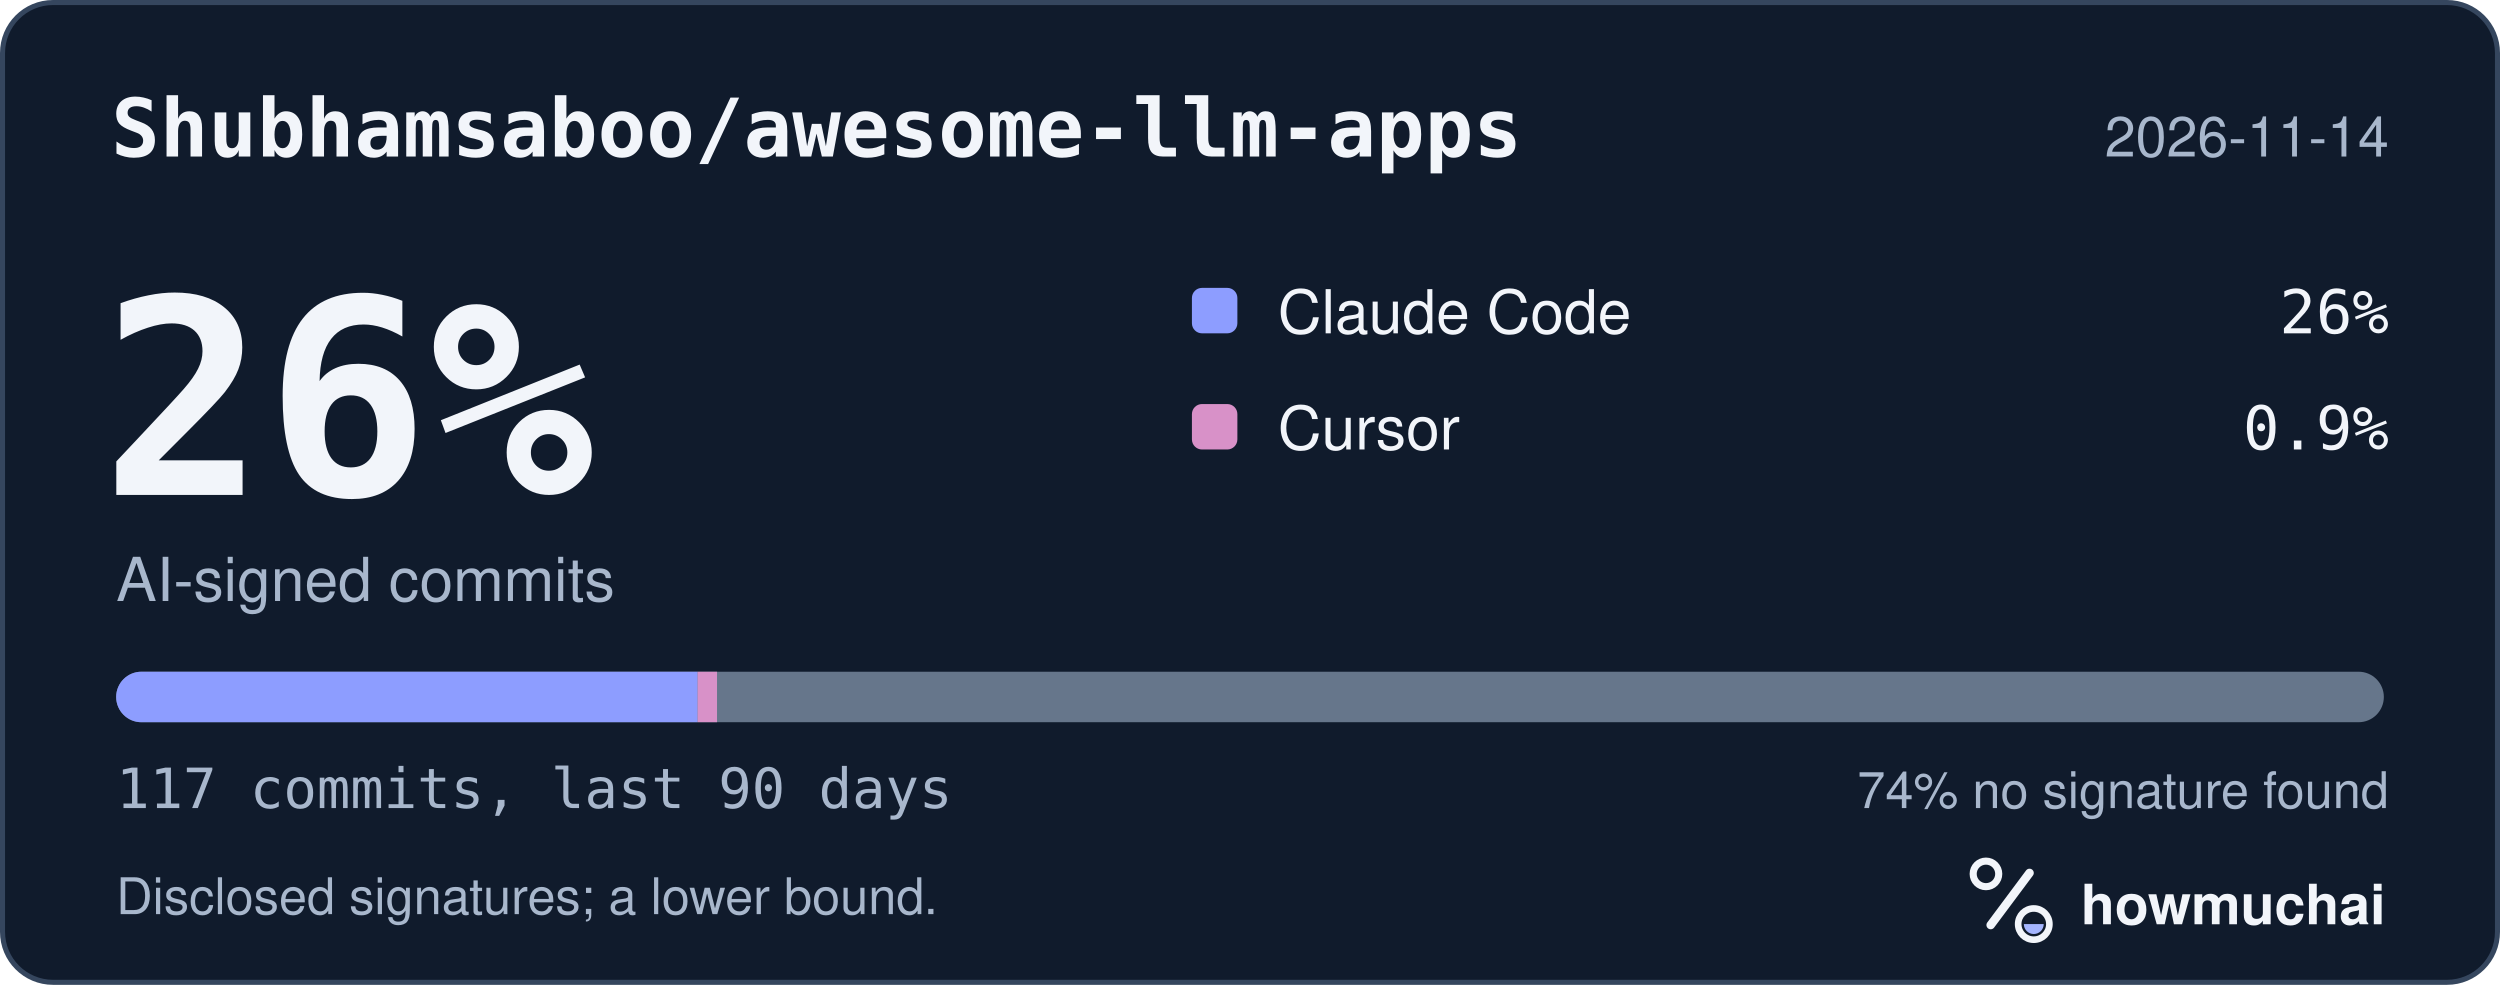
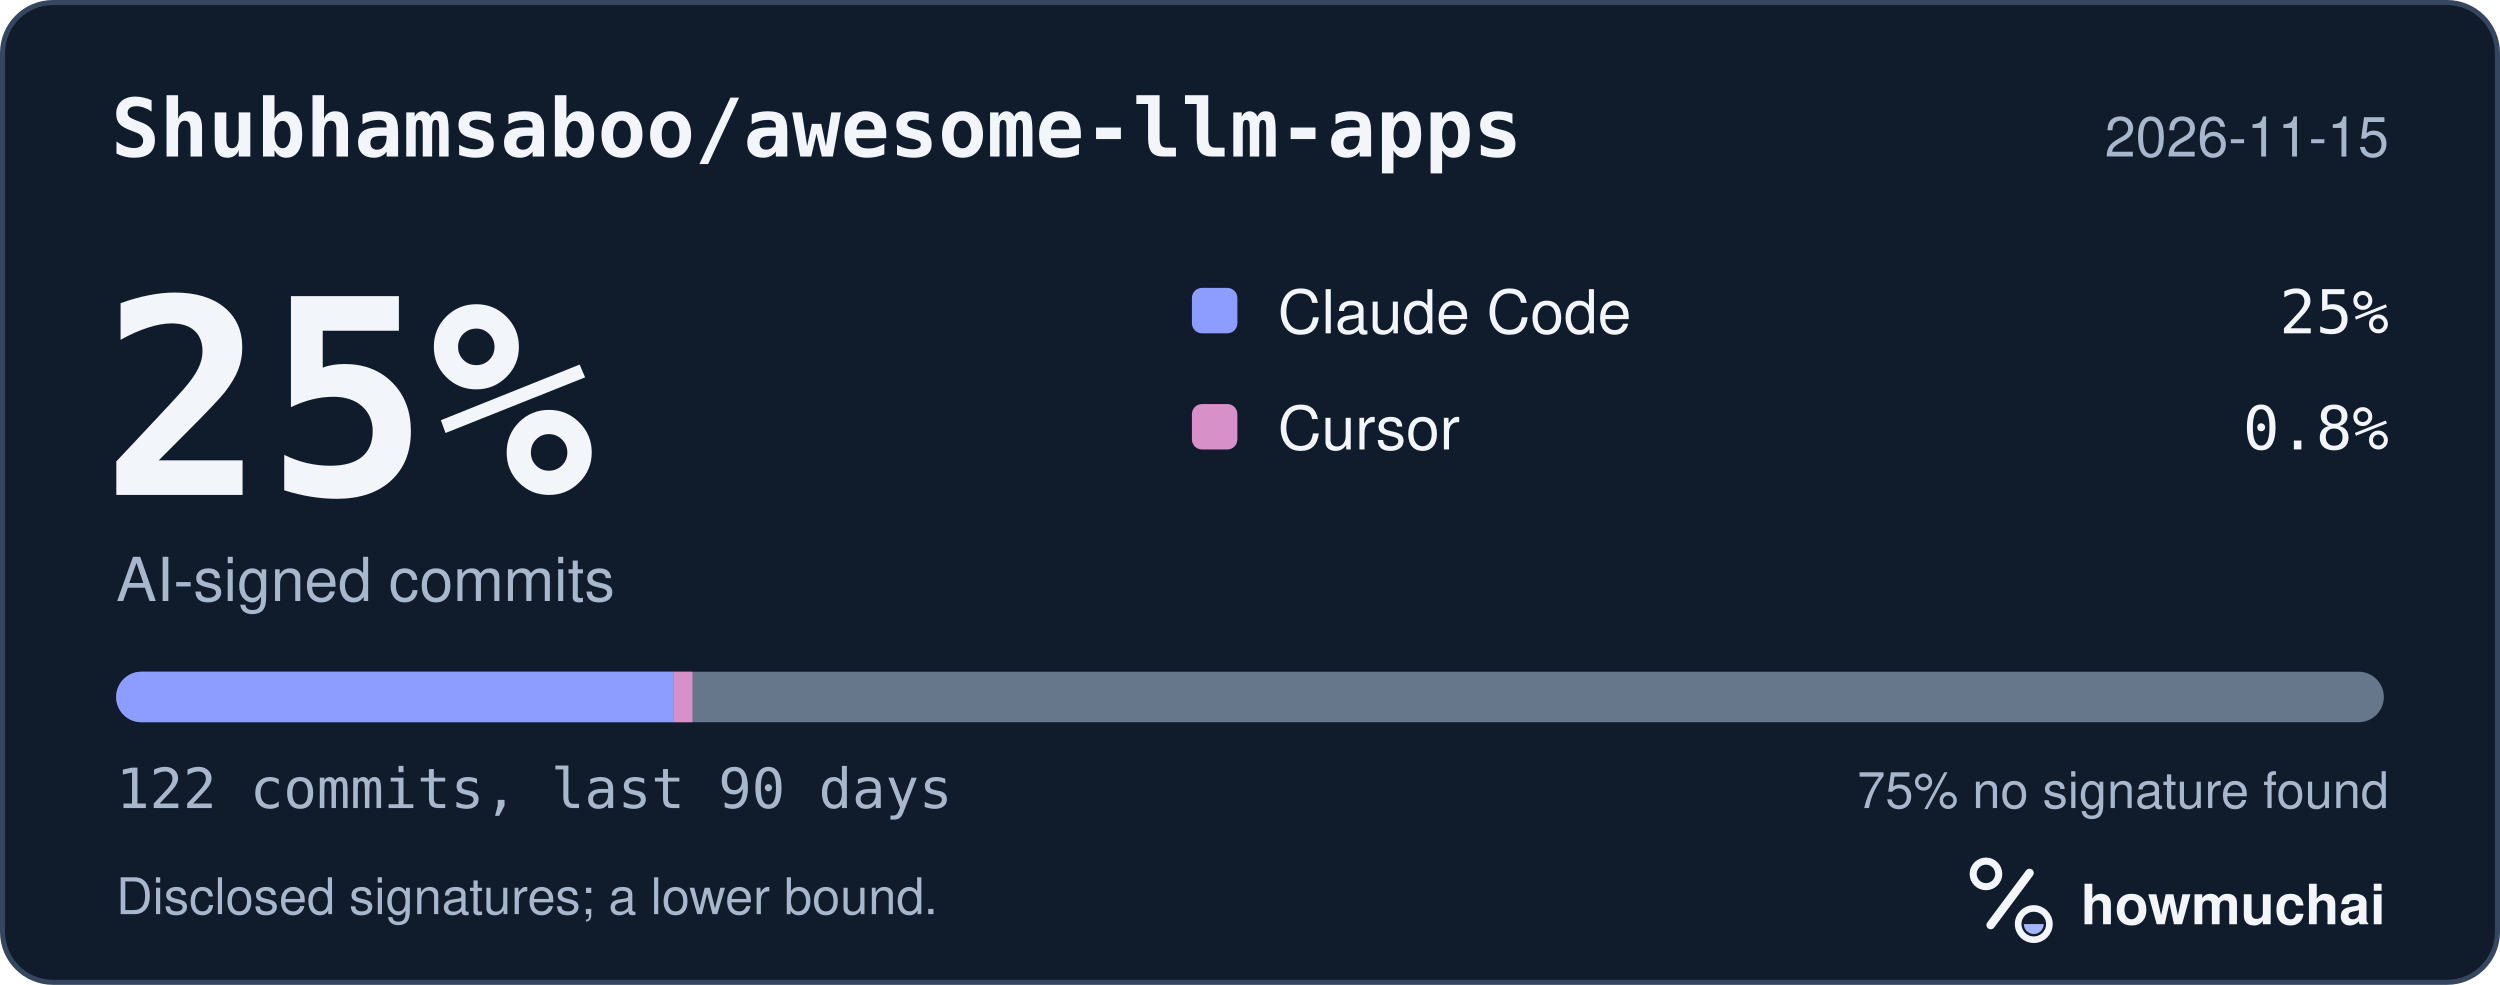
<svg xmlns="http://www.w3.org/2000/svg" width="495" height="195" viewBox="0 0 495 195" role="img" aria-labelledby="hm-t hm-d">
  <rect x="0.5" y="0.5" width="494" height="194" rx="10" fill="#101B2C" stroke="#35465E" />
  <text x="22" y="31" fill="#F2F5FA" font-family="ui-monospace, SF Mono, Menlo, Consolas, IBM Plex Mono, monospace" font-size="16" font-weight="600">Shubhamsaboo/awesome-llm-apps</text>
-   <text x="473" y="31" fill="#A8B7CC" font-family="-apple-system, BlinkMacSystemFont, Segoe UI, Helvetica, Arial, Fira Sans, sans-serif" font-size="11" text-anchor="end">2026-11-14</text>
-   <text x="20" y="98" fill="#F2F5FA" font-family="ui-monospace, SF Mono, Menlo, Consolas, IBM Plex Mono, monospace" font-size="54" font-weight="700">26%</text>
+   <text x="473" y="31" fill="#A8B7CC" font-family="-apple-system, BlinkMacSystemFont, Segoe UI, Helvetica, Arial, Fira Sans, sans-serif" font-size="11" text-anchor="end">2026-11-15</text>
+   <text x="20" y="98" fill="#F2F5FA" font-family="ui-monospace, SF Mono, Menlo, Consolas, IBM Plex Mono, monospace" font-size="54" font-weight="700">25%</text>
  <text x="23" y="119" fill="#A8B7CC" font-family="-apple-system, BlinkMacSystemFont, Segoe UI, Helvetica, Arial, Fira Sans, sans-serif" font-size="12">AI-signed commits</text>
  <rect x="236" y="57" width="9" height="9" rx="2" fill="#8D9DFF" />
  <text x="253" y="66" fill="#F2F5FA" font-family="-apple-system, BlinkMacSystemFont, Segoe UI, Helvetica, Arial, Fira Sans, sans-serif" font-size="12">Claude Code</text>
-   <text x="473" y="66" fill="#F2F5FA" font-family="ui-monospace, SF Mono, Menlo, Consolas, IBM Plex Mono, monospace" font-size="12" text-anchor="end">26%</text>
+   <text x="473" y="66" fill="#F2F5FA" font-family="ui-monospace, SF Mono, Menlo, Consolas, IBM Plex Mono, monospace" font-size="12" text-anchor="end">25%</text>
  <rect x="236" y="80" width="9" height="9" rx="2" fill="#D891C8" />
  <text x="253" y="89" fill="#F2F5FA" font-family="-apple-system, BlinkMacSystemFont, Segoe UI, Helvetica, Arial, Fira Sans, sans-serif" font-size="12">Cursor</text>
-   <text x="473" y="89" fill="#F2F5FA" font-family="ui-monospace, SF Mono, Menlo, Consolas, IBM Plex Mono, monospace" font-size="12" text-anchor="end">0.9%</text>
+   <text x="473" y="89" fill="#F2F5FA" font-family="ui-monospace, SF Mono, Menlo, Consolas, IBM Plex Mono, monospace" font-size="12" text-anchor="end">0.8%</text>
  <defs>
    <clipPath id="hm-bar">
      <rect x="23" y="133" width="449" height="10" rx="5" />
    </clipPath>
  </defs>
  <rect x="23" y="133" width="449" height="10" rx="5" fill="#66768B" />
  <g clip-path="url(#hm-bar)">
-     <rect x="23.00" y="133" width="115.13" height="10" fill="#8D9DFF" />
-     <rect x="138.13" y="133" width="3.84" height="10" fill="#D891C8" />
+     <rect x="23.00" y="133" width="110.41" height="10" fill="#8D9DFF" />
+     <rect x="133.41" y="133" width="3.68" height="10" fill="#D891C8" />
  </g>
-   <text x="23" y="160" fill="#A8B7CC" font-family="ui-monospace, SF Mono, Menlo, Consolas, IBM Plex Mono, monospace" font-size="11">117 commits, last 90 days</text>
-   <text x="473" y="160" fill="#A8B7CC" font-family="-apple-system, BlinkMacSystemFont, Segoe UI, Helvetica, Arial, Fira Sans, sans-serif" font-size="10" text-anchor="end">74% no signature found</text>
+   <text x="23" y="160" fill="#A8B7CC" font-family="ui-monospace, SF Mono, Menlo, Consolas, IBM Plex Mono, monospace" font-size="11">122 commits, last 90 days</text>
+   <text x="473" y="160" fill="#A8B7CC" font-family="-apple-system, BlinkMacSystemFont, Segoe UI, Helvetica, Arial, Fira Sans, sans-serif" font-size="10" text-anchor="end">75% no signature found</text>
  <text x="23" y="181" fill="#A8B7CC" font-family="-apple-system, BlinkMacSystemFont, Segoe UI, Helvetica, Arial, Fira Sans, sans-serif" font-size="10">Disclosed signatures; a lower bound.</text>
  <g transform="translate(386 166) scale(0.046875)">
    <circle cx="154" cy="150" r="54" fill="none" stroke="#F2F5FA" stroke-width="30" />
    <path d="M174 366 338 146" fill="none" stroke="#F2F5FA" stroke-width="36" stroke-linecap="round" />
    <circle cx="356" cy="362" r="66" fill="none" stroke="#F2F5FA" stroke-width="28" />
    <path d="M314 362a42 42 0 0 0 84 0Z" fill="#A4B5FF" />
  </g>
  <text x="412" y="183" fill="#F2F5FA" font-family="-apple-system, BlinkMacSystemFont, Segoe UI, Helvetica, Arial, Fira Sans, sans-serif" font-size="11" font-weight="650">howmuchai</text>
</svg>
